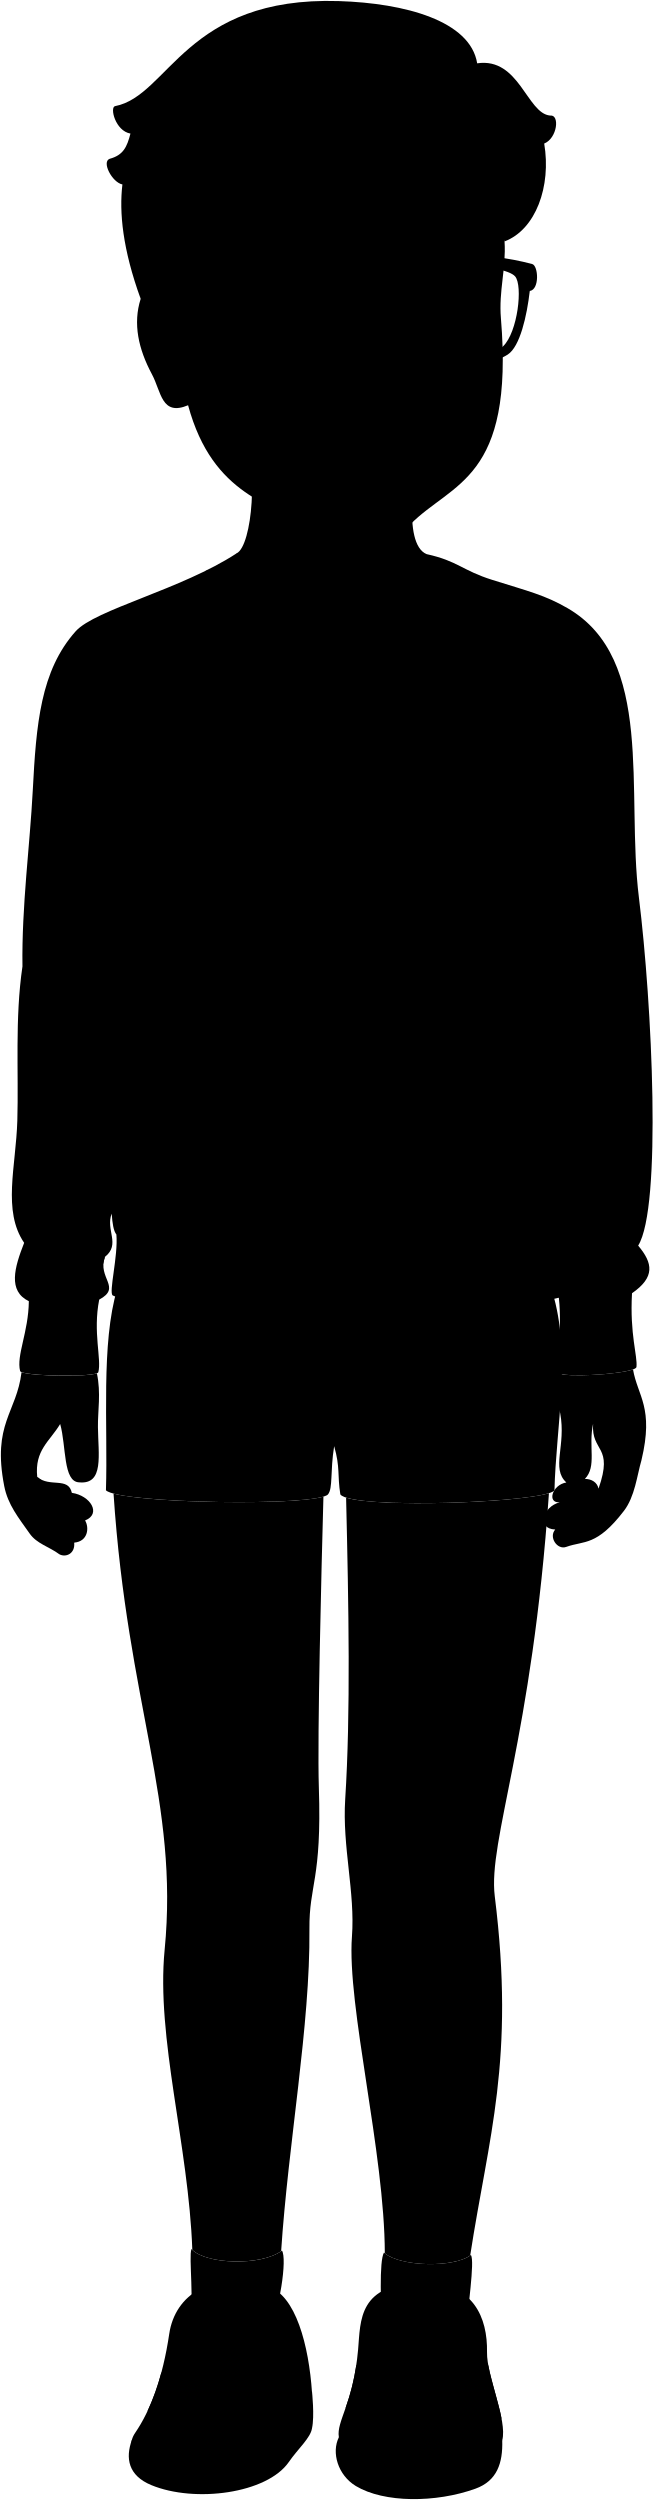
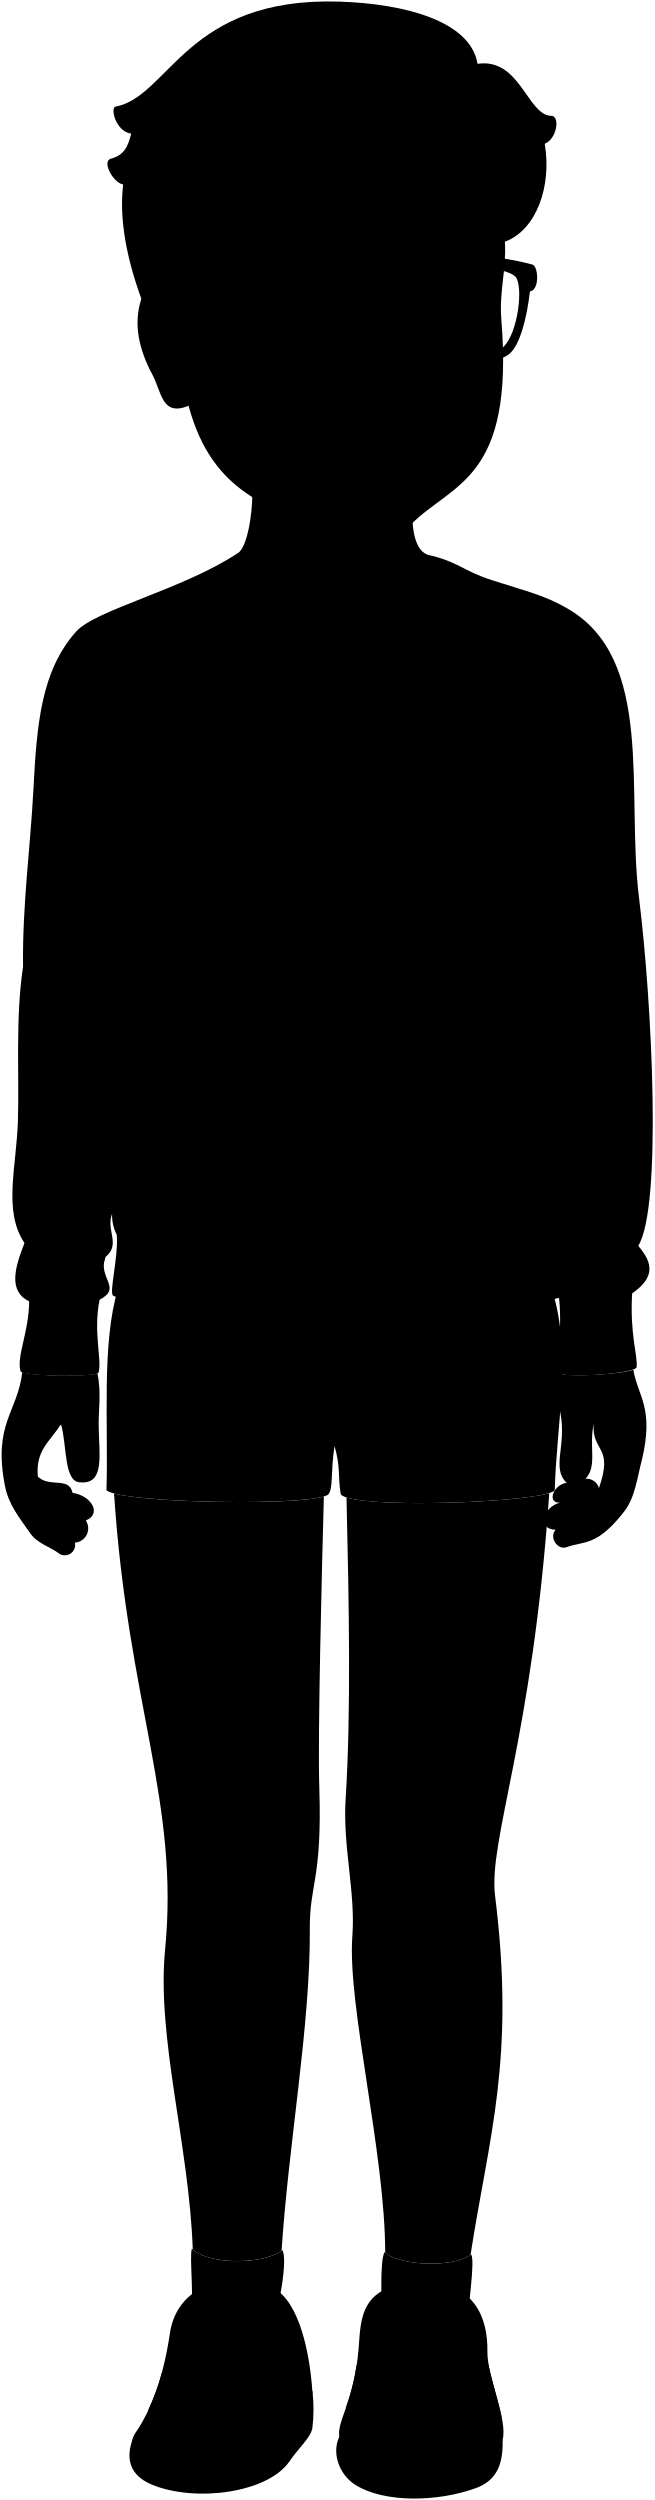
- <svg viewBox="0 0 734.05 2808.18">
+ <svg viewBox="0 0 113.26 432.75">
  <g class="soleWhite">
-     <path d="M564.15,2741.22c.77,25.6-5.83,45.5-30.16,54.28-44.4,16-102.57,16.09-134.25-3-20.25-12.22-27.65-37.68-19.11-54.78Z" />
-     <path d="M350.47,2686.41s3,27.65,0,41.22c-1.65,10.85-15.63,22.81-26.14,38C299.86,2800.88,219,2811.71,170,2791.47c-26-10.75-29.32-30.3-21.84-50.77Z" />
+     <path d="M87,422.34c.12,4-.89,7-4.64,8.36-6.84,2.47-15.8,2.48-20.68-.46-3.12-1.88-4.26-5.81-2.94-8.44Z" />
+     <path d="M54.08,413.9a27,27,0,0,1,0,6.35c-.25,1.67-2.41,3.51-4,5.85-3.77,5.43-16.23,7.1-23.77,4-4-1.65-4.52-4.66-3.36-7.82Z" />
  </g>
  <g class="catherineShoe">
-     <path d="M475.66,2564.27c56.16,0,72.13,39.18,71.39,77.9-.52,26.81,23.13,76.43,17.1,99-6.11,22.9-43.68,37.75-60.2,30.45-26.79-11.83-60.65-9.29-78.56-3.29-24.45,8.18-41.07-8.5-44.76-30.68-3-18.1,16.29-37.78,21.63-98.55C405.1,2606.89,401.9,2564.27,475.66,2564.27Z" />
-     <path d="M300.72,2568.26c31.6,9.43,46.23,66.87,49.75,119.15.19,18.1-19,31.78-28.66,48.26-13.57,23.13-44.65,34.5-63.84,26.67-27.15-11.07-57.27-10-79.93,0-17.1,7.53-40.23-9.07-26.16-29.67,17.08-25,30.85-61.23,38.22-111.12C196.63,2577.31,238.36,2549.66,300.72,2568.26Z" />
+     <path d="M73.37,395.09c8.65,0,11.11,6,11,12-.08,4.13,3.56,11.78,2.63,15.26s-6.72,5.82-9.27,4.69a18.53,18.53,0,0,0-12.1-.5c-3.76,1.26-6.32-1.31-6.89-4.73-.47-2.79,2.51-5.82,3.33-15.18C62.5,401.65,62,395.09,73.37,395.09Z" />
+     <path d="M46.42,395.7c4.87,1.45,7.12,10.3,7.66,18.35,0,2.79-2.92,4.9-4.41,7.44-2.09,3.56-6.88,5.31-9.84,4.11a16.13,16.13,0,0,0-12.31,0c-2.63,1.16-6.2-1.4-4-4.58,2.63-3.85,4.75-9.43,5.89-17.11C30.38,397.09,36.81,392.84,46.42,395.7Z" />
  </g>
  <g class="catherineShoeStripe">
-     <path d="M400.14,2657.06A253.75,253.75,0,0,1,388,2705.41c41.78-38.84,147.42-26.87,175.48,11.74-3.52-18.83-11.59-41.74-14.93-60.11-23.21-5.81-45.47-9-66.4-15.1C459.54,2635.82,427.79,2651.23,400.14,2657.06Z" />
-     <path d="M165.65,2708.4c42-34.81,124.52-36.38,159.12,22.69,7.21-10.32,17.23-19.75,22.37-30.23-28.74-30.48-47.89-47.06-87.67-51.4-19.28-2.11-55.87,6.31-78.28,15.73A258.13,258.13,0,0,1,165.65,2708.4Z" />
+     <path d="M61.73,409.38a39.4,39.4,0,0,1-1.87,7.45c6.43-6,22.71-4.14,27,1.81-.54-2.91-1.79-6.43-2.3-9.26-3.58-.9-7-1.39-10.23-2.33C70.88,406.11,66,408.48,61.73,409.38Z" />
+     <path d="M25.61,417.29c6.47-5.37,19.18-5.61,24.51,3.49,1.11-1.59,2.66-3,3.45-4.66-4.43-4.69-7.38-7.24-13.51-7.91-3-.33-8.6,1-12,2.42A40.09,40.09,0,0,1,25.61,417.29Z" />
  </g>
  <g class="shoelace">
-     <path d="M518.2,2714.16c-19.23-6.82-69.16-8.91-91.38.23,2.58-25.87-1.6-53.46,3.14-70.36,19.5-10.68,73.52-6.92,89.72.62C520.88,2666.27,516,2688.52,518.2,2714.16Z" />
-     <path d="M296.07,2647c-22.88-5.49-65.9-6.86-87,.46a211.42,211.42,0,0,1-19.22,66.36c16.94-4.12,59.5-4.12,81.47.92A159.43,159.43,0,0,0,296.07,2647Z" />
+     <path d="M79.92,418.17c-3-1.05-10.66-1.37-14.08,0,.4-4-.25-8.23.48-10.84,3-1.64,11.33-1.06,13.83.1C80.33,410.8,79.58,414.23,79.92,418.17Z" />
+     <path d="M45.7,407.83c-3.52-.85-10.15-1.06-13.39.07a32.74,32.74,0,0,1-3,10.22,37.39,37.39,0,0,1,12.55.14A24.59,24.59,0,0,0,45.7,407.83Z" />
  </g>
  <g class="sockWhite">
-     <path d="M316.71,2528c-23.27,17.76-86.34,15.53-101.65-1.78-3.39,9.6,3.7,57.35-2.44,95.46,22.65-19.59,70.05-18.38,86.94,6.41C314.71,2593.24,322.64,2537.12,316.71,2528Z" />
-     <path d="M529,2532.91c-18.76,14.69-80,13.47-97.68-2.68-5.57,9.41-3.6,59.72-1.51,99,22.88-33.29,72.92-30,93.13,0C525.34,2590.69,533.46,2540.87,529,2532.91Z" />
+     <path d="M48.88,389.5c-3.58,2.74-13.3,2.39-15.66-.27-.52,1.48.57,8.83-.37,14.7,3.49-3,10.79-2.83,13.39,1C48.57,399.55,49.79,390.9,48.88,389.5Z" />
+     <path d="M81.57,390.25c-2.89,2.27-12.32,2.08-15-.41-.86,1.45-.56,9.2-.24,15.26a8.87,8.87,0,0,1,14.35,0C81,399.16,82.27,391.48,81.57,390.25Z" />
  </g>
-   <path class="catherineShorts" d="M620.44,1451.14c21.62,70.43,4,152.8,2.37,223-11.55,13.86-227.83,21.8-240.53,4.48-3.47-21.94,0-29.95-6.93-54.2-4.62,28.87-1.24,47.09-6.93,54.2C355.72,1692.45,134,1689,119,1674c2.31-72.74-5.77-165.11,12.7-226.31Z" />
-   <path class="catherineSweater" d="M479.16,622.43c35.21,7.73,40,18.32,73.72,28.91,40.53,12.74,59.23,17.08,84.57,31.75,98.36,56.94,65.48,206.25,80.24,325.26s25.88,347.7-.86,390.83c16.68,19.75,19.08,35.41-6.91,53.49-2.63,46.56,6.36,70.16,5,82.83-.8,7.68-85.66,13.18-88.59,6-3-7.31,5.73-43.25,1.41-83.84-68.76,18.67-446.23,23.73-501.09-2.51-4.82-3,6.19-44,4.09-68.49-3.21-3.82-4.55-12.77-5.27-23.41-7.17,18.35,10.35,34.42-7.61,48.58-8.69,24,19.23,34.19-6.43,48-7.25,36.79,2.85,67.06-1,81.54-1.59,6-86.32,4.65-87.84-1.34-4.41-17.49,9.38-43.41,9.81-78.44-23.71-11.47-16.23-37.69-5.27-65.56-24.55-35.92-9.21-85.56-7.67-137.22,1.61-54.13-2.89-114.57,5.77-173.3-1-67.39,8.46-137,11.56-197.37C40.67,813.43,45.49,753.39,85,709.1c21.76-24.41,119.12-47.1,180.74-87.53Z" />
+   <path class="catherineShorts" d="M95.67,223.62c3.33,10.85.61,23.54.36,34.35-1.78,2.14-35.09,3.36-37.05.69-.53-3.38,0-4.61-1.07-8.35-.71,4.45-.19,7.26-1.06,8.35-2,2.13-36.11,1.6-38.42-.71.36-11.21-.89-25.43,2-34.86Z" />
+   <path class="catherineSweater" d="M73.9,96c5.43,1.19,6.17,2.82,11.36,4.46,6.24,2,9.12,2.63,13,4.89,15.15,8.77,10.08,31.77,12.36,50.1s4,53.56-.14,60.2c2.57,3,2.94,5.45-1.06,8.24-.41,7.17,1,10.81.78,12.76-.13,1.18-13.2,2-13.65.93s.88-6.66.22-12.92c-10.59,2.88-68.74,3.66-77.19-.38-.74-.47.95-6.78.63-10.55a7.44,7.44,0,0,1-.81-3.61c-1.11,2.83,1.59,5.3-1.17,7.49-1.34,3.69,3,5.26-1,7.39-1.12,5.67.44,10.33-.16,12.56-.24.92-13.29.72-13.53-.21-.68-2.69,1.45-6.68,1.51-12.08-3.65-1.77-2.5-5.81-.81-10.1C.5,209.61,2.86,202,3.1,194c.25-8.33-.45-17.64.89-26.69-.15-10.38,1.3-21.1,1.78-30.4.59-11.52,1.33-20.76,7.41-27.59,3.36-3.76,18.35-7.25,27.84-13.48Z" />
  <g class="calLogo">
-     <path d="M451.21,1059.49c-33.57,50.13-64.58-4.07-100.07,17.56s-79.32-35.51-60.28-67.75c14.34-24.31,22.05-15.82,42.73-41.53,29.18-36.27,80.69-31.77,91.29,10.52C432.82,1009.94,487.29,1005.62,451.21,1059.49Z" />
-     <path d="M468.45,914.39c29.2,11.79,16.1,79.33-14.77,73.09C425.54,981.79,442,903.71,468.45,914.39Z" />
-     <path d="M421.43,871.35c28.51,9.93,24,72-6.07,70.29C384.84,940,393.3,861.55,421.43,871.35Z" />
-     <path d="M364,864.74c28.35-6,32,64.94,4.32,67.89C338.79,935.78,335.75,870.73,364,864.74Z" />
-     <path d="M314.84,890.17c24.47-8.47,35.9,59.91,10.34,64.06C298.08,958.63,289.29,899,314.84,890.17Z" />
-     <path d="M275.6,932c19.51-14.14,40.49,45.72,17.89,54S256.64,945.75,275.6,932Z" />
-     <path d="M452.31,834.35c14.83,11,48.22,70.78,13.34,69.54C451.17,903.32,464,867.33,452.31,834.35Z" />
-     <path d="M403.88,799c14.83,11,37.16,64,10.8,62.57C400.2,861,415.57,832,403.88,799Z" />
-     <path d="M372.13,787.39c-7,29.53,5.5,65.05-2.82,67.16C342,864.1,355.63,807.05,372.13,787.39Z" />
-     <path d="M321.77,822.56c-6.38,36,4.68,56.24-3.64,58.36C292.64,889,310.92,839.35,321.77,822.56Z" />
-     <path d="M282.54,867.72c-6.38,36,5.44,51.51-2.88,53.62C259.33,928.51,271.69,884.51,282.54,867.72Z" />
+     <path d="M69.6,163.3c-5.17,7.72-9.95-.63-15.42,2.7S42,160.53,44.9,155.56c2.21-3.74,3.39-2.43,6.58-6.39,4.5-5.59,12.43-4.9,14.06,1.62C66.77,155.66,75.16,155,69.6,163.3Z" />
+     <path d="M72.25,141c4.5,1.81,2.48,12.21-2.27,11.25C65.64,151.33,68.18,139.3,72.25,141Z" />
+     <path d="M65,134.31c4.39,1.53,3.7,11.09-.93,10.83S60.68,132.81,65,134.31Z" />
+     <path d="M56.17,133.3c4.37-.93,4.93,10,.66,10.45C52.28,144.24,51.81,134.22,56.17,133.3Z" />
+     <path d="M48.59,137.21c3.77-1.3,5.53,9.23,1.6,9.87C46,147.76,44.66,138.58,48.59,137.21Z" />
+     <path d="M42.55,143.66c3-2.18,6.23,7,2.75,8.32S39.63,145.77,42.55,143.66Z" />
+     <path d="M69.77,128.62c2.28,1.7,7.43,10.9,2,10.71C69.59,139.24,71.57,133.7,69.77,128.62Z" />
+     <path d="M62.31,123.17c2.28,1.7,5.72,9.85,1.66,9.64C61.74,132.72,64.11,128.25,62.31,123.17Z" />
+     <path d="M57.42,121.38c-1.08,4.55.84,10-.44,10.35C52.78,133.2,54.88,124.41,57.42,121.38Z" />
+     <path d="M49.66,126.8c-1,5.55.72,8.66-.56,9C45.17,137,48,129.39,49.66,126.8Z" />
+     <path d="M43.62,133.76c-1,5.55.84,7.93-.45,8.26C40,143.12,42,136.34,43.62,133.76Z" />
  </g>
  <g class="clothesDisplayLine">
-     <path d="M613.94,1474.13c-15.84-1.23-30.63-2.19-40.94-8.53" />
-     <path d="M172.23,1465.09c-9.95,7.33-19.25,10.1-39.63,11.28" />
-     <path d="M370.07,1473.29c-6.17,16.65,3.52,45.76-.39,63.59-8.26,37.62,8.25,61.47,5.67,87.52" />
+     <path d="M94.66,227.17c-2.44-.19-4.71-.34-6.3-1.32" />
+     <path d="M26.63,225.77c-1.54,1.13-3,1.56-6.11,1.74" />
+     <path d="M57.1,227c-1,2.56.54,7-.06,9.79-1.27,5.8,1.27,9.47.87,13.48" />
  </g>
  <g class="clothesOverlapLine">
-     <path d="M514.3,634.67c-18.39,90.41-239.22,98.14-282.78,6.18" />
-     <path d="M134.9,943c-3.48,48.84,5.58,92.16,2.62,146.5-4.44,81.57-18.31,180.51-12,273.84" />
-     <path d="M709.92,1452.67c-26.51,6.52-56.16.42-82.14,5-12-13.88-9.74-43.44-3.41-77.52,14.57-126.79-15.28-155.12-20.32-268-3-67.76,2.62-107.26,4-189.4" />
-     <path d="M111.47,1459.87c-28-.68-62.69,7.39-79,1.76" />
-     <path d="M624.37,1380.18C559.58,1406,223,1409.49,130.78,1386.7" />
-     <path d="M517.63,2700.09c-30-5.17-58.72-5-90,0" />
-     <path d="M517.86,2690a350.13,350.13,0,0,0-90.13-1.27" />
-     <path d="M518.53,2678.56c-31.85-5.27-60.88-6.41-90.95-2.66" />
-     <path d="M519.31,2667.15c-33.42-5.87-62.94-7-91.73-1.38" />
-     <path d="M519.82,2656.08c-32.56-7.59-61.94-9.21-91.61-2.23" />
-     <path d="M277.05,2705.2c-28-5.95-55.41-7-82.24-2.54" />
-     <path d="M282.7,2694.07c-29.22-5.79-57.13-7.72-83.15-4.11" />
-     <path d="M287.81,2681.66a253.63,253.63,0,0,0-84.77-3.1" />
-     <path d="M291.58,2669.83c-29.76-3.77-58.45-4.84-85.75-2.68" />
-     <path d="M294.24,2658.5c-30.61-4-59.91-5.56-86.73,0" />
-     <path d="M212.62,2621.69c-8.49,7.29-2.39,17-3.51,25.75" />
-     <path d="M299.56,2628.1c-2.24,4.91-3.6,15-3.49,18.88" />
-     <path d="M522.89,2629.26c-4.36,5.36-3.5,11.9-3.21,15.39" />
-     <path d="M429.76,2629.26c.88,6,.5,10,.2,14.77" />
+     <path d="M79.32,97.86c-2.84,13.92-36.85,15.12-43.56,1" />
+     <path d="M20.88,145.34c-.54,7.53.86,14.2.4,22.57-.69,12.57-2.82,27.81-1.85,42.18" />
+     <path d="M109.45,223.86c-4.08,1-8.65.06-12.65.77-1.85-2.13-1.5-6.69-.53-11.94,2.24-19.53-2.35-23.89-3.13-41.29-.46-10.43.41-16.52.61-29.17" />
+     <path d="M17.27,225c-4.32-.11-9.66,1.14-12.18.27" />
+     <path d="M96.27,212.69c-10,4-61.83,4.52-76,1" />
+     <path d="M79.83,416A41.08,41.08,0,0,0,66,416" />
+     <path d="M79.87,414.45a53.85,53.85,0,0,0-13.89-.2" />
+     <path d="M80,412.69a47.65,47.65,0,0,0-14-.41" />
+     <path d="M80.09,410.93A38.11,38.11,0,0,0,66,410.72" />
+     <path d="M80.17,409.23a30.2,30.2,0,0,0-14.11-.35" />
+     <path d="M42.77,416.79a33.89,33.89,0,0,0-12.67-.39" />
+     <path d="M43.64,415.08a38.73,38.73,0,0,0-12.81-.63" />
+     <path d="M44.43,413.17a39,39,0,0,0-13.06-.48" />
+     <path d="M45,411.35a65,65,0,0,0-13.21-.42" />
+     <path d="M45.42,409.6a40.43,40.43,0,0,0-13.36,0" />
+     <path d="M32.85,403.93c-1.31,1.12-.37,2.63-.54,4" />
+     <path d="M46.24,404.92a9,9,0,0,0-.54,2.91" />
+     <path d="M80.64,405.1a3.09,3.09,0,0,0-.49,2.37" />
+     <path d="M66.29,405.1a9.16,9.16,0,0,1,0,2.27" />
  </g>
  <g class="clothesFoldLine">
-     <path d="M145.87,791.89c-8.75,44-6,106.94-11,151.06-15.12-25.48-23.62-63.33-27.63-109.57" />
-     <path d="M46.63,1034.88c6.06,71.56,17.08,135.2,35.9,186.43" />
-     <path d="M187.08,992.05c12.1,33.79-15.11,85.66-23.3,140.45" />
-     <path d="M211,1124.94c-6.3,53.54-25.83,90.07-22.68,132.9" />
-     <path d="M50.41,1385.07c18.26,18.26,62.52,21.16,69.28-5" />
-     <path d="M27.17,1396.07c13.61,14.31,27.14,28.61,6.23,36.87" />
-     <path d="M117.9,1411.87c-22.14,12.88-58.49,24-7,25.48" />
-     <path d="M620.35,1406.48c5.1,12.6,20.52,19.28,7.62,31.5" />
-     <path d="M716.83,1399.18c-7.27,14.51-21.69,24.76-43.51,30.61" />
-     <path d="M713,1261.62c-.63,38.42-19.52,166.28-73.06,131" />
-     <path d="M693.48,1072.67c-2,59.9-6,118.08-14.49,172.57" />
-     <path d="M565,999c-12.84,37.47,6.93,79.36,18.9,120.3" />
-     <path d="M531,1106.68c-.38,49.93,18.89,95.74,26.45,149.9" />
-     <path d="M601.52,789.24c-2.61,51.54,7.56,85.66,6.51,133.49,12.81-18.92,19.11-53.59,23.09-93.81" />
-     <path d="M162,1527.24c108.16,2.38,243.66,74.88,153.33,53.49" />
-     <path d="M345.08,1609.25c-38.13-14.69-74.7-25.48-108.17-28.52" />
-     <path d="M559,1537.94c-29.14,3.93-57.11,10.07-80.82,23.77" />
-     <path d="M433,1581.91c-25.63,11.55-33.06,23.16-23.77,30.91,12.68,10.58,44-24.34,115.3-26.72" />
+     <path d="M22.57,122.08c-1.35,6.78-.93,16.47-1.69,23.26-2.33-3.92-3.64-9.75-4.26-16.87" />
+     <path d="M7.28,159.5c.93,11,2.63,20.83,5.53,28.72" />
+     <path d="M28.91,152.91c1.87,5.2-2.32,13.19-3.59,21.63" />
+     <path d="M32.6,173.38c-1,8.24-4,13.87-3.49,20.47" />
+     <path d="M7.86,213.45c2.81,2.81,9.63,3.26,10.67-.78" />
+     <path d="M4.28,215.14c2.1,2.21,4.18,4.41,1,5.68" />
+     <path d="M18.26,217.58c-3.41,2-9,3.69-1.09,3.92" />
+     <path d="M95.65,216.74c.79,1.95,3.16,3,1.18,4.86" />
+     <path d="M110.51,215.62c-1.12,2.24-3.34,3.81-6.7,4.71" />
+     <path d="M109.92,194.43c-.09,5.92-3,25.61-11.25,20.18" />
+     <path d="M106.92,165.33a220.71,220.71,0,0,1-2.23,26.58" />
+     <path d="M87.12,154c-2,5.78,1.07,12.23,2.92,18.53" />
+     <path d="M81.89,170.56c-.06,7.7,2.91,14.75,4.07,23.09" />
+     <path d="M92.75,121.67c-.4,7.94,1.17,13.19,1,20.56,2-2.92,3-8.25,3.56-14.45" />
+     <path d="M25.05,235.35c16.67.36,37.54,11.53,23.62,8.23" />
+     <path d="M53.25,248a64.11,64.11,0,0,0-16.66-4.4" />
+     <path d="M86.21,237c-4.49.61-8.8,1.56-12.45,3.67" />
+     <path d="M66.8,243.77c-3.95,1.78-5.09,3.56-3.66,4.76,2,1.63,6.77-3.75,17.76-4.12" />
  </g>
  <g class="eye">
-     <rect class="sclera" x="270.37" y="299.43" width="277.66" height="71.94" />
+     <rect class="sclera" x="41.74" y="46.22" width="42.77" height="11.08" />
    <g class="irisBrown">
-       <circle cx="487.46" cy="331.79" r="22.05" />
-       <circle cx="321.98" cy="330.32" r="22.05" />
+       <circle cx="75.18" cy="51.2" r="3.4" />
+       <circle cx="49.69" cy="50.98" r="3.4" />
    </g>
    <g class="pupil">
-       <circle cx="487.46" cy="331.79" r="8.58" />
-       <circle cx="321.98" cy="330.32" r="8.58" />
+       <circle cx="75.18" cy="51.2" r="1.32" />
+       <circle cx="49.69" cy="50.98" r="1.32" />
    </g>
  </g>
  <g class="skinLatino">
-     <path d="M476.81,507.06c-11.44,14.7-25.64,103.75,2.35,115.37-14,71.71-191.54,71.71-213.45-.86,17.68-8.18,25.42-99.81,6.16-135" />
-     <path d="M108.85,1542.6c-10.94,4.21-73.87,3.23-84.65-1.31-5.5,45.76-33.11,57.7-19.45,128,4.09,21,16.08,35.53,28.53,53.26,8.17,11.65,21.64,14.61,33.44,23.35,7.43,3.93,17.92-.88,16.6-13.11,15.74-1.31,17.05-17,12.24-24.91,18.63-7.35,6.12-28-14.86-31-3.93-18.35-24.91-5.68-38.89-17.91-3.06-30.16,14-39.77,25.78-59.43,7,24.9,3.06,65.11,21.42,65.54,28,2.63,21.35-30.79,21-62C109.76,1585,113.57,1564.83,108.85,1542.6Z" />
-     <path d="M627.16,1542.36c-6.07,22.77,0,34.35,2.09,45.21,6.89,36.28-10.48,61.83,6.93,77.65-16.13,2.63-22.06,23.51-7.42,22.27-18.92,4.74-26.78,29.67-5.06,30.58-7.67,8.4,2.23,23.38,12.48,19.47,20-7.17,34-.45,64.64-40.4,12.37-16.1,14.67-39.57,19.71-56.93,14.21-59.38-4.25-71.67-9.49-102C695,1544.07,635,1547.46,627.16,1542.36Zm45.13,129.84c-1.32-7.06-7.76-11-15.3-11,13.62-14,3.68-36.06,9.21-61.94C664,1631.69,689.61,1623.09,672.29,1672.2Z" />
-     <path d="M616.61,1677.23c-34.52,10.83-192.43,16.37-227.85,5,2.89,121.83,5.16,242.42-1,338.74-3.42,53.65,11.31,104.6,7.57,154.37-5.8,77.19,36.76,243.06,36.92,355.78,18.63,15.13,76.65,16.23,95.91,2.41,20.5-133.42,50.57-219.23,27.59-403.59C548,2067.4,597.78,1953.21,616.61,1677.23Z" />
-     <path d="M358.16,2007.9c-1.88-57.5,2.86-244,5.14-326.79-32.5,9.81-195,7.5-235.77-3.43,15.8,237.43,73.58,346.57,57.4,512.49-9.67,99.17,26.87,219.2,31.1,337.06,16.59,16.18,76.29,18.14,99.77,1.44,7.94-121.13,32.74-253.5,31.77-361.51C347.11,2116.5,361.59,2112.28,358.16,2007.9Z" />
-     <path d="M566.75,271.16c1.9,31.23-6.68,55.14-4.08,86.45,15.09,181.6-54.9,184-101.87,231.49-27.57,27.86-94.72,18.31-111.22,6.3C307,564.45,239.32,558.7,211.27,455.21c-30,12.57-30-15-40.62-34.82C155.44,392,149.15,363.55,158,335.68,153.44,31.32,640.88,23.63,566.75,271.16ZM460.87,340.38c7.05.75,18.43,4.79,32.11,4.56,13.43-.23,26.75-.81,36.29-8.91-12.29-8.81-22.06-18.23-41.78-18.23-11.88,0-26,4.09-33.59,18.43C450.94,341.83,458,340.07,460.87,340.38Zm-94.35-4.67c-13.42-17.07-26.79-21.83-45.47-20.13-17.42,1.58-29.18,11.76-36.42,18.32,12.44,8.37,23.3,9.77,39.59,10.34,16.79.6,24-6.19,34.84-4.38C361.94,340.34,370.85,341.22,366.52,335.71Z" />
+     <path d="M73.54,78.2c-1.76,2.27-4,16,.36,17.77-2.16,11-29.5,11-32.88-.13,2.73-1.26,3.92-15.37.95-20.8" />
+     <path d="M16.86,237.71c-1.68.65-11.38.5-13-.2-.84,7.05-5.1,8.89-3,19.72.63,3.23,2.48,5.47,4.39,8.2,1.26,1.79,3.34,2.25,5.15,3.6a1.79,1.79,0,0,0,2.56-2,2.47,2.47,0,0,0,1.89-3.84c2.86-1.13.94-4.31-2.29-4.78-.61-2.83-3.84-.87-6-2.76-.47-4.64,2.15-6.13,4-9.15,1.07,3.83.47,10,3.3,10.09,4.3.41,3.29-4.74,3.23-9.56C17,244.24,17.59,241.14,16.86,237.71Z" />
+     <path d="M96.7,237.67c-.93,3.51,0,5.3.32,7,1.06,5.59-1.61,9.52,1.07,12-2.48.41-3.4,3.62-1.14,3.43-2.92.73-4.13,4.57-.78,4.71-1.18,1.29.34,3.6,1.92,3,3.07-1.11,5.23-.07,10-6.22,1.9-2.48,2.26-6.1,3-8.77,2.19-9.15-.65-11-1.46-15.71C107.15,237.94,97.91,238.46,96.7,237.67Zm7,20a2.23,2.23,0,0,0-2.35-1.7c2.09-2.15.56-5.55,1.42-9.54C102.37,251.43,106.32,250.11,103.65,257.67Z" />
+     <path d="M95.08,258.45c-5.32,1.67-29.65,2.52-35.1.76.44,18.77.79,37.35-.15,52.18-.53,8.27,1.74,16.11,1.16,23.78-.89,11.89,5.67,37.44,5.69,54.8,2.87,2.33,11.81,2.5,14.77.37,3.16-20.55,7.79-33.76,4.25-62.16C84.5,318.55,92.18,301,95.08,258.45Z" />
+     <path d="M55.27,309.38c-.29-8.85.44-37.58.79-50.33-5,1.51-30,1.15-36.32-.53,2.43,36.57,11.33,53.38,8.84,78.94-1.49,15.28,4.14,33.77,4.79,51.92,2.56,2.49,11.75,2.79,15.37.22,1.22-18.66,5-39.05,4.89-55.68C53.56,326.11,55.79,325.46,55.27,309.38Z" />
+     <path d="M87.4,41.87c.29,4.8-1,8.49-.63,13.31,2.32,28-8.46,28.35-15.69,35.66-4.25,4.29-14.59,2.82-17.14,1-6.55-4.77-17-5.65-21.3-21.6C28,72.15,28,67.9,26.38,64.85c-2.34-4.37-3.31-8.75-1.95-13C23.73,4.92,98.81,3.74,87.4,41.87ZM71.09,52.53a28.86,28.86,0,0,0,4.94.7c2.07,0,4.12-.13,5.59-1.37-1.89-1.36-3.39-2.81-6.43-2.81A5.56,5.56,0,0,0,70,51.89C69.56,52.75,70.64,52.48,71.09,52.53Zm-14.54-.72a7.1,7.1,0,0,0-7-3.1,9.55,9.55,0,0,0-5.61,2.82c1.92,1.29,3.59,1.5,6.1,1.59s3.69-.95,5.36-.67C55.85,52.52,57.22,52.66,56.55,51.81Z" />
  </g>
  <g class="skinOverlapLine">
-     <path d="M628.76,1687.49a39.07,39.07,0,0,1,26.47-.91c2.85-3.74,1.76-8.32,17.06-14.38-4.18,5.63-13.77,18.21-17.06,25.82-10.29,1.36-23.27,7.78-31.53,20" />
-     <path d="M657,1661.15c-8.76,7.56-16.1,6.54-20.81,4.07" />
-     <path d="M672.29,1672.2c-13.95,2.68-15.29-4.56-24.16-5.88" />
-     <path d="M668.76,1584.94a90.51,90.51,0,0,0-2.56,14.27" />
-     <path d="M95.56,1707.87c-9-11.83-18.72-21.12-30.15-24.47-3.47-7.64-13.15-16-23.6-24.47A366.74,366.74,0,0,1,58,1700c15,9.23,26,19.52,25.34,32.78" />
-     <path d="M80.7,1676.84c-7.77-1.14-14.34-1.18-19.53,0" />
-     <path d="M63.51,1578.6c2.29,6.78,3,14.73,4.08,20.9" />
+     <path d="M97,260a6,6,0,0,1,4.08-.14c.43-.58.27-1.28,2.62-2.22a26.88,26.88,0,0,0-2.62,4,7.21,7.21,0,0,0-4.86,3.09" />
+     <path d="M101.3,256a2.72,2.72,0,0,1-3.21.63" />
+     <path d="M103.65,257.67c-2.15.42-2.35-.7-3.72-.9" />
+     <path d="M103.11,244.23a13,13,0,0,0-.39,2.2" />
+     <path d="M14.82,263.17a9.8,9.8,0,0,0-4.65-3.77c-.53-1.18-2-2.47-3.63-3.77A56.47,56.47,0,0,1,9,262c2.31,1.42,4,3,3.9,5.05" />
+     <path d="M12.53,258.39a8.37,8.37,0,0,0-3,0" />
+     <path d="M9.88,243.26a22.53,22.53,0,0,1,.63,3.22" />
  </g>
  <g class="skinFoldLine">
-     <path d="M188.8,364.14c-18.82-55.15-36.55-2.6-17.09,37.63" />
-     <path d="M188.58,384.9c-11.45,10.86,16.44,34.6,1.52,37.41-6.26,1.18-5.33-12.63-9.95-19.89C171.07,388.14,170,375,176.9,368.89" />
+     <path d="M29.18,56.19c-2.9-8.5-5.63-.4-2.63,5.79" />
+     <path d="M29.14,59.38c-1.76,1.68,2.54,5.33.24,5.77-1,.18-.82-2-1.53-3.07-1.4-2.2-1.57-4.23-.5-5.16" />
  </g>
  <g class="skinCreaseLine">
-     <path d="M505.09,2108.3c-22.72,8.48-45.18,8.28-67.34-1.22" />
-     <path d="M293.27,2101c-24.36,9.49-47.44,10.62-68.57-1.23" />
+     <path d="M77.9,324.85a13.41,13.41,0,0,1-10.37-.19" />
+     <path d="M45.27,323.72c-3.75,1.46-7.31,1.63-10.56-.19" />
  </g>
-   <path class="lipFemaleMedium__noStroke" d="M350.16,484.14c12.46,74.1,112.56,62.79,111.85-1.84C431.91,480.38,411,506.12,350.16,484.14Z" />
-   <path class="lipEdgeLine" d="M355.63,502.34c21.46,46.88,87.75,41.26,103.16-.56" />
-   <path class="lipFemaleMedium" d="M350.16,484.14c-6.33.87-10.84,0-12.82-3.36,17,7,34.37-14.29,69.71-3.18,16.67,5.24,25-6.32,37.36-2.47a58.09,58.09,0,0,0,31.4,3.12A27.34,27.34,0,0,1,462,482.3C432.6,480.43,406.23,506.82,350.16,484.14Z" />
-   <path class="teeth" d="M350.16,484.14c33.46,29.67,81.1,35.89,107-2-26.65-5.43-27.29,2.24-43.12,2.72C398.93,485.32,393.38,473.89,350.16,484.14Z" />
+   <path class="lipFemaleMedium__noStroke" d="M54,74.67c1.92,11.41,17.34,9.67,17.23-.28C66.63,74.09,63.4,78.06,54,74.67Z" />
+   <path class="lipEdgeLine" d="M54.88,77.47c3.3,7.23,13.51,6.36,15.89-.08" />
+   <path class="lipFemaleMedium" d="M54,74.67c-1,.13-1.67,0-2-.52,2.62,1.08,5.29-2.2,10.74-.49,2.56.81,3.85-1,5.75-.38a8.93,8.93,0,0,0,4.84.48,4.23,4.23,0,0,1-2.13.63C66.73,74.1,62.67,78.16,54,74.67Z" />
+   <path class="teeth" d="M54,74.67c5.16,4.57,12.5,5.53,16.49-.31-4.11-.83-4.21.35-6.64.42S60.69,73.09,54,74.67Z" />
  <g class="cheekLine">
-     <path d="M459.18,431.48c9.72,22.72,33,24.78,28.86,51.4" />
-     <path d="M370.9,419.08c-9.4,4.59-15.37,19.28-28.68,30.76-12.82,11.05-17.49,20.07-14.5,38.43" />
+     <path d="M70.83,66.56c1.49,3.5,5.08,3.82,4.44,7.92" />
+     <path d="M57.23,64.65c-1.45.71-2.37,3-4.42,4.74s-2.69,3.09-2.23,5.92" />
  </g>
  <g class="noseLine">
-     <path d="M448.93,405.09c1.38,13.76,20.65,24.09,2.52,39.47" />
-     <path d="M370.9,419.08c-4,2.2-8.63,17.92.23,24.79" />
-     <path d="M386.05,437.9c5.28,5.74,32.59,27.77,59.9,1.38" />
+     <path d="M69.25,62.49c.21,2.12,3.18,3.72.39,6.08" />
+     <path d="M57.23,64.65c-.62.34-1.33,2.76,0,3.82" />
+     <path d="M59.56,67.55c.81.88,5,4.28,9.23.21" />
  </g>
  <g class="eyeFoldLine">
-     <path d="M514.15,361.46c-10.92,7.42-35.25,4.66-45.6-1.78" />
-     <path d="M345.66,361.06c-12.9,7.65-37.39,7.21-49-1.75" />
+     <path d="M79.29,55.77c-1.68,1.15-5.43.72-7-.27" />
+     <path d="M53.34,55.71c-2,1.18-5.76,1.11-7.54-.27" />
  </g>
  <g class="eyeCornerLine">
-     <path d="M284.63,333.9a24.39,24.39,0,0,1-16.07,4.3" />
-     <path d="M540.94,339.92A29.61,29.61,0,0,1,529.27,336" />
+     <path d="M43.94,51.53a3.77,3.77,0,0,1-2.48.66" />
+     <path d="M83.42,52.46a4.66,4.66,0,0,1-1.8-.6" />
  </g>
  <g class="eyeCreaseLine">
-     <path d="M451.71,326.88c18.81-22.52,55.32-24.7,78.5-2.84" />
-     <path d="M279.41,323.23c29.08-26,72.07-19.4,84.84-.66" />
+     <path d="M69.68,50.45A8.39,8.39,0,0,1,81.77,50" />
+     <path d="M43.14,49.88c4.47-4,11.1-3,13.06-.1" />
  </g>
  <g class="eyebrowDarkBrown">
-     <path d="M452.8,277.57c24.63,29.25,48.63-23.31,103.92,15.32C527,254.58,476.27,261.28,452.8,277.57Z" />
-     <path d="M374.74,277.57c-24.63,29.25-66.33-25.75-118.77,15.32C288.7,256.64,351.27,261.28,374.74,277.57Z" />
+     <path d="M69.84,42.85c3.8,4.51,7.49-3.59,16,2.36C81.28,39.31,73.46,40.34,69.84,42.85Z" />
+     <path d="M57.82,42.85c-3.79,4.51-10.22-4-18.3,2.36C44.57,39.63,54.2,40.34,57.82,42.85Z" />
  </g>
-   <path class="hairBlack" d="M536,71.13c47.36-7.07,55.84,56.55,82,58.67,11-1.42,8.13,25.44-6.71,31.45,8.13,48.07-9.57,96.76-44.53,109.91a302,302,0,0,0-8-68.19c-8.19-12.91-15.27-28.18-15.27-44.94-22.72,40.22-89,51.76-143.38,17.13-29,11.54-65.18,4.47-86.41-4.84-19.37,22.34-46.93,32.4-75.6,36.87,10.8,56.61-25.7,95-20.11,143,4.09,25.33-19.74,13.78-25-26.81,4.41,39.23-13.62,23.18-21.6-11.18C164,317.06,158.75,326,158,335.68c-20.27-55.8-24.24-97.17-20.5-128.49-11.53-2.24-23.64-25.45-14.33-28.8,15.39-4.17,19.45-13.29,23.36-28.34-17.07-3-23.43-29.65-17.27-30.83,60.52-11.64,79.06-123.46,251.32-118C455.1,3.54,528.26,23.41,536,71.13Z" />
+   <path class="hairBlack" d="M82.66,11.05c7.29-1.09,8.6,8.71,12.63,9,1.69-.22,1.25,3.92-1,4.84,1.26,7.41-1.47,14.91-6.85,16.94a46.32,46.32,0,0,0-1.24-10.51,13.13,13.13,0,0,1-2.35-6.92c-3.5,6.19-13.71,8-22.09,2.64-4.47,1.78-10,.69-13.31-.75-3,3.44-7.22,5-11.64,5.68,1.66,8.72-4,14.63-3.1,22,.63,3.9-3,2.12-3.84-4.13.68,6-2.1,3.57-3.33-1.72a4.79,4.79,0,0,0-2.07,3.61c-3.12-8.59-3.73-15-3.15-19.79-1.78-.34-3.65-3.92-2.21-4.44,2.37-.64,3-2,3.6-4.36C20,22.75,19.06,18.64,20,18.46,29.33,16.67,32.19-.56,58.72.28,70.2.64,81.47,3.7,82.66,11.05Z" />
  <g class="hairFoldLine">
-     <path d="M238.08,207.19a98.85,98.85,0,0,1-23.71.7" />
-     <path d="M313.68,170.32A54.53,54.53,0,0,1,300.19,164" />
-     <path d="M400.09,175.16a162.74,162.74,0,0,1-18-12.73" />
-     <path d="M558.74,203c5.9,6.76,11.69,12.53,17.31,16.67" />
+     <path d="M36.77,32a15.32,15.32,0,0,1-3.65.11" />
+     <path d="M48.41,26.33a8.32,8.32,0,0,1-2.07-1" />
+     <path d="M61.72,27.08a27.91,27.91,0,0,1-2.77-2" />
+     <path d="M86.16,31.36a17.56,17.56,0,0,0,2.67,2.57" />
  </g>
-   <path class="catherineGlasses" d="M428.78,304c51.41-21.81,115.53-21.71,169-7.42,7,1.86,8.47,28.66-2.7,30.27-3.22,28-11,62.56-24.75,71.41C541.09,417.12,474,412,460,398.3c-13.22-13-25.36-35.19-33.21-66.27-1.42-5.62-21.71-5.17-23.31,0-9.51,30.55-20,53.31-33.21,66.27-14,13.71-81.1,18.82-110.31,0-13.74-8.85-21.53-43.42-24.76-71.41-11.16-1.61-9.65-28.41-2.69-30.27,53.44-14.29,117.67-14.67,169,7.42C406.29,306.12,424.45,305.88,428.78,304Zm-177.16,6.51c-8.89,10.49-2.91,62.61,13.47,78.45,14.81,14.33,79.42,15.73,98.52,1.39,13.44-10.09,36.94-59.65,24.63-73.82C364.8,289.58,263.86,296.12,251.62,310.55Zm190.39,6c-12.31,14.17,11.19,63.73,24.63,73.82,19.1,14.34,83.7,12.94,98.52-1.39,16.37-15.84,22.36-68,13.47-78.45C566.39,296.12,465.45,289.58,442,316.57Z" />
+   <path class="catherineGlasses" d="M66.14,46.93c7.92-3.36,17.8-3.35,26-1.14,1.07.28,1.31,4.41-.41,4.66-.5,4.31-1.7,9.63-3.82,11-4.5,2.9-14.83,2.11-17,0S67,56,65.84,51.24c-.22-.87-3.35-.8-3.6,0-1.46,4.71-3.07,8.21-5.11,10.21s-12.49,2.9-17,0c-2.12-1.37-3.32-6.69-3.82-11-1.72-.25-1.48-4.38-.41-4.66,8.23-2.21,18.12-2.26,26,1.14A9.91,9.91,0,0,0,66.14,46.93Zm-27.29,1c-1.36,1.62-.44,9.65,2.08,12.09,2.28,2.2,12.23,2.42,15.17.21,2.08-1.55,5.7-9.19,3.8-11.37C56.29,44.7,40.74,45.71,38.85,47.93Zm29.33.93C66.28,51,69.9,58.68,72,60.23c2.94,2.21,12.89,2,15.17-.21,2.52-2.44,3.44-10.47,2.08-12.09C87.34,45.71,71.79,44.7,68.18,48.86Z" />
</svg>
